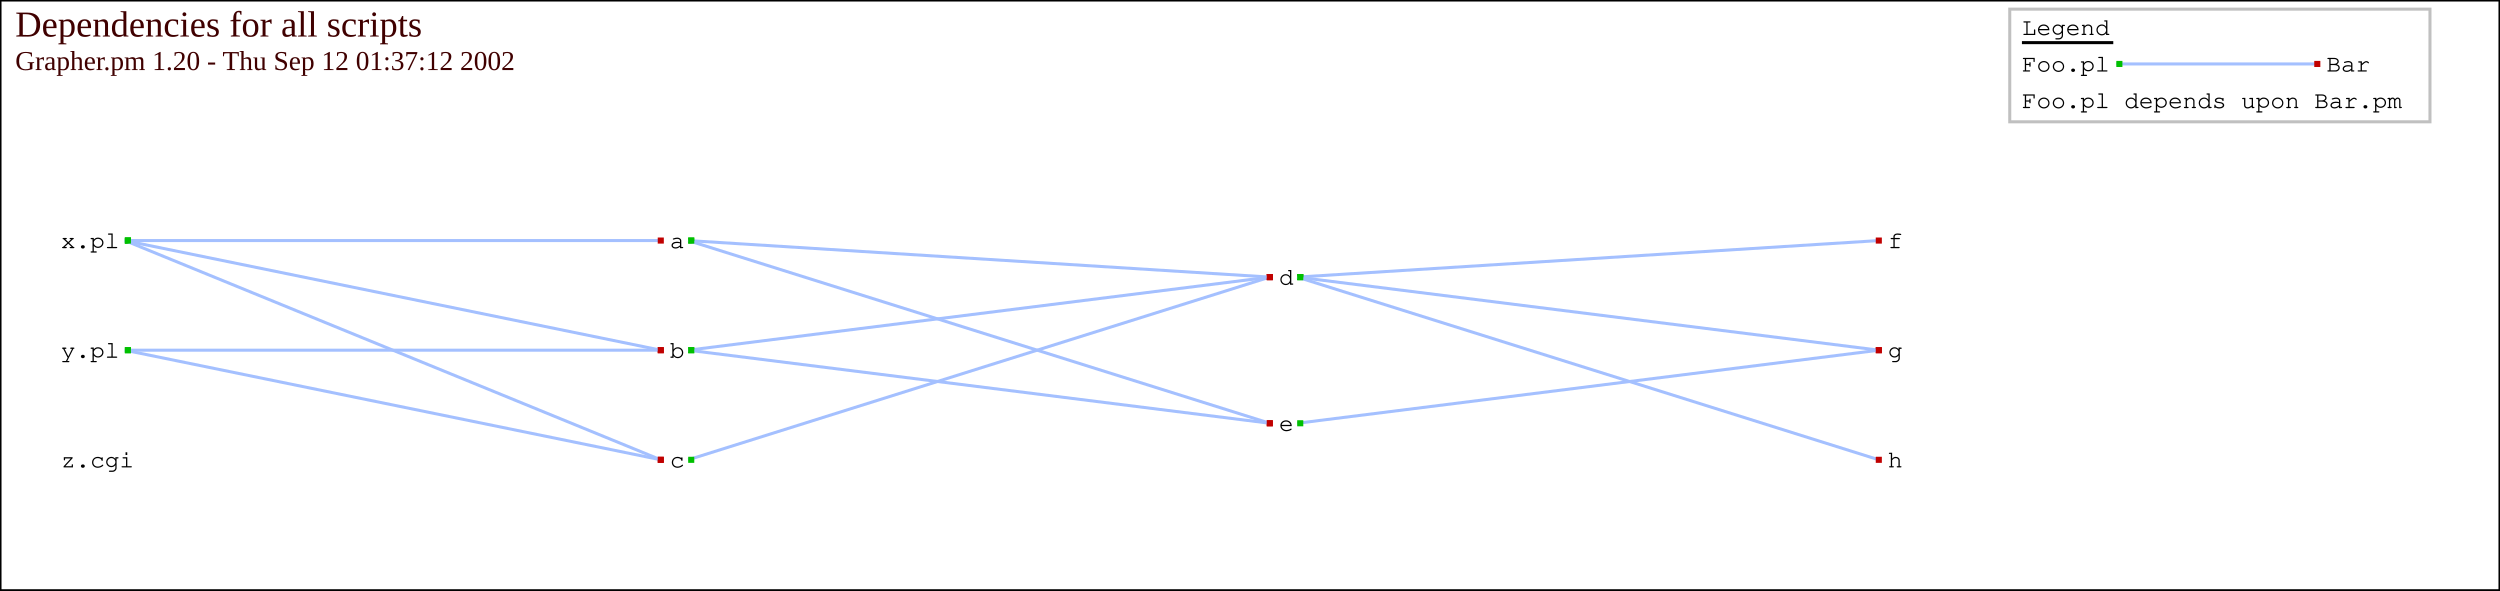
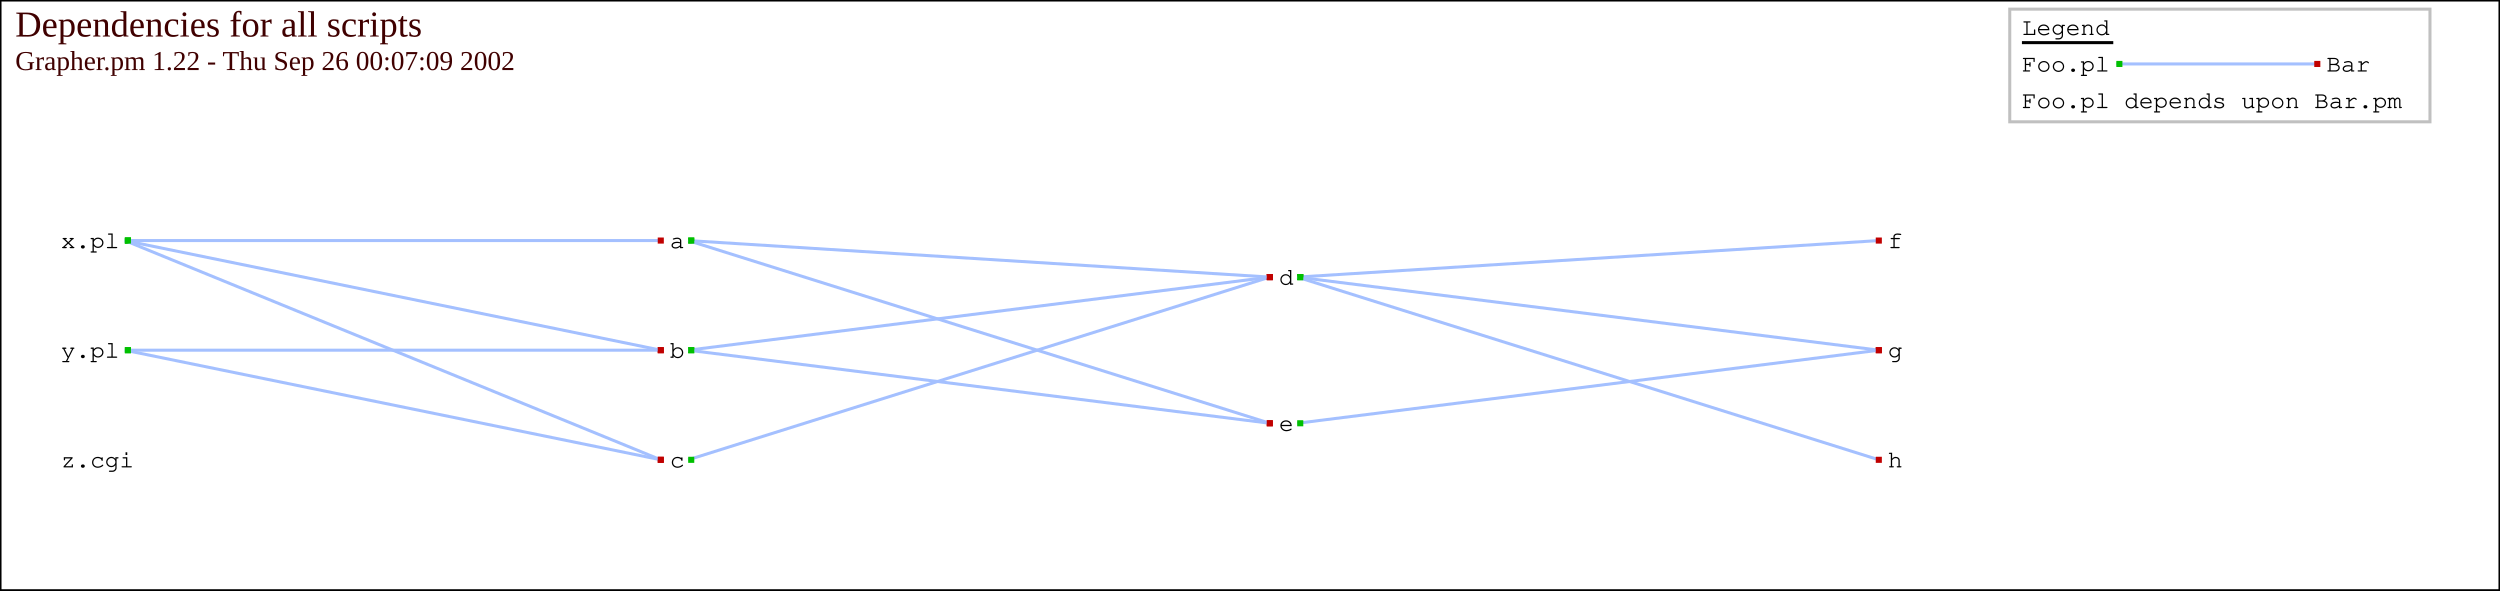
<svg width="100%" height="100%" preserveAspectRatio="xMidYMid" viewBox="0 0 821 194">
  <rect width="821" stroke="#000000" x="0" height="194" y="0" fill="none" />
  <line stroke="#a4c0ff" x1="41" y1="115" x2="217" y2="115" />
  <rect width="2" stroke="none" x="41" height="2" y="114" fill="#00c000" />
  <rect width="2" stroke="none" x="216" height="2" y="114" fill="#c00000" />
  <line stroke="#a4c0ff" x1="41" y1="115" x2="217" y2="151" />
  <rect width="2" stroke="none" x="41" height="2" y="114" fill="#00c000" />
  <rect width="2" stroke="none" x="216" height="2" y="150" fill="#c00000" />
  <line stroke="#a4c0ff" x1="41" y1="79" x2="217" y2="79" />
  <rect width="2" stroke="none" x="41" height="2" y="78" fill="#00c000" />
  <rect width="2" stroke="none" x="216" height="2" y="78" fill="#c00000" />
  <line stroke="#a4c0ff" x1="41" y1="79" x2="217" y2="115" />
  <rect width="2" stroke="none" x="41" height="2" y="78" fill="#00c000" />
  <rect width="2" stroke="none" x="216" height="2" y="114" fill="#c00000" />
  <line stroke="#a4c0ff" x1="41" y1="79" x2="217" y2="151" />
  <rect width="2" stroke="none" x="41" height="2" y="78" fill="#00c000" />
  <rect width="2" stroke="none" x="216" height="2" y="150" fill="#c00000" />
  <line stroke="#a4c0ff" x1="226" y1="115" x2="417" y2="91" />
  <rect width="2" stroke="none" x="226" height="2" y="114" fill="#00c000" />
  <rect width="2" stroke="none" x="416" height="2" y="90" fill="#c00000" />
  <line stroke="#a4c0ff" x1="226" y1="115" x2="417" y2="139" />
  <rect width="2" stroke="none" x="226" height="2" y="114" fill="#00c000" />
  <rect width="2" stroke="none" x="416" height="2" y="138" fill="#c00000" />
  <line stroke="#a4c0ff" x1="226" y1="151" x2="417" y2="91" />
  <rect width="2" stroke="none" x="226" height="2" y="150" fill="#00c000" />
  <rect width="2" stroke="none" x="416" height="2" y="90" fill="#c00000" />
  <line stroke="#a4c0ff" x1="226" y1="79" x2="417" y2="91" />
  <rect width="2" stroke="none" x="226" height="2" y="78" fill="#00c000" />
  <rect width="2" stroke="none" x="416" height="2" y="90" fill="#c00000" />
  <line stroke="#a4c0ff" x1="226" y1="79" x2="417" y2="139" />
  <rect width="2" stroke="none" x="226" height="2" y="78" fill="#00c000" />
  <rect width="2" stroke="none" x="416" height="2" y="138" fill="#c00000" />
  <line stroke="#a4c0ff" x1="426" y1="91" x2="617" y2="79" />
  <rect width="2" stroke="none" x="426" height="2" y="90" fill="#00c000" />
  <rect width="2" stroke="none" x="616" height="2" y="78" fill="#c00000" />
  <line stroke="#a4c0ff" x1="426" y1="91" x2="617" y2="115" />
  <rect width="2" stroke="none" x="426" height="2" y="90" fill="#00c000" />
  <rect width="2" stroke="none" x="616" height="2" y="114" fill="#c00000" />
  <line stroke="#a4c0ff" x1="426" y1="91" x2="617" y2="151" />
  <rect width="2" stroke="none" x="426" height="2" y="90" fill="#00c000" />
  <rect width="2" stroke="none" x="616" height="2" y="150" fill="#c00000" />
  <line stroke="#a4c0ff" x1="426" y1="139" x2="617" y2="115" />
  <rect width="2" stroke="none" x="426" height="2" y="138" fill="#00c000" />
  <rect width="2" stroke="none" x="616" height="2" y="114" fill="#c00000" />
  <text x="20" y="117.5" style="font-family: Courier, Monaco, monospaced; font-size: 8px" fill="#000000">y.pl</text>
  <text x="20" y="81.5" style="font-family: Courier, Monaco, monospaced; font-size: 8px" fill="#000000">x.pl</text>
  <text x="20" y="153.5" style="font-family: Courier, Monaco, monospaced; font-size: 8px" fill="#000000">z.cgi</text>
  <text x="220" y="117.5" style="font-family: Courier, Monaco, monospaced; font-size: 8px" fill="#000000">b</text>
  <text x="220" y="153.5" style="font-family: Courier, Monaco, monospaced; font-size: 8px" fill="#000000">c</text>
  <text x="220" y="81.5" style="font-family: Courier, Monaco, monospaced; font-size: 8px" fill="#000000">a</text>
  <text x="420" y="93.5" style="font-family: Courier, Monaco, monospaced; font-size: 8px" fill="#000000">d</text>
  <text x="420" y="141.5" style="font-family: Courier, Monaco, monospaced; font-size: 8px" fill="#000000">e</text>
  <text x="620" y="81.5" style="font-family: Courier, Monaco, monospaced; font-size: 8px" fill="#000000">f</text>
  <text x="620" y="117.5" style="font-family: Courier, Monaco, monospaced; font-size: 8px" fill="#000000">g</text>
  <text x="620" y="153.5" style="font-family: Courier, Monaco, monospaced; font-size: 8px" fill="#000000">h</text>
  <text x="5" y="12" style="font-size: 12px" fill="#400000">Dependencies for all scripts</text>
-   <text x="5" y="23" style="font-size: 9px" fill="#400000">Grapher.pm 1.20 - Thu Sep 12 01:37:12 2002</text>
+   <text x="5" y="23" style="font-size: 9px" fill="#400000">Grapher.pm 1.22 - Thu Sep 26 00:07:09 2002</text>
  <rect width="138" stroke="#c0c0c0" x="660" height="37" y="3" fill="none" />
  <text x="664" y="11.5" style="font-family: Courier, Monaco, monospaced; font-size: 8px" fill="#000000">Legend</text>
  <line stroke="#000000" x1="664" y1="14" x2="694" y2="14" />
  <line stroke="#a4c0ff" x1="695" y1="21" x2="761" y2="21" />
  <rect width="2" stroke="none" x="695" height="2" y="20" fill="#00c000" />
  <rect width="2" stroke="none" x="760" height="2" y="20" fill="#c00000" />
  <text x="664" y="23.5" style="font-family: Courier, Monaco, monospaced; font-size: 8px" fill="#000000">Foo.pl</text>
  <text x="764" y="23.5" style="font-family: Courier, Monaco, monospaced; font-size: 8px" fill="#000000">Bar</text>
  <text x="664" y="35.5" style="font-family: Courier, Monaco, monospaced; font-size: 8px" fill="#000000">Foo.pl depends upon Bar.pm</text>
</svg>
